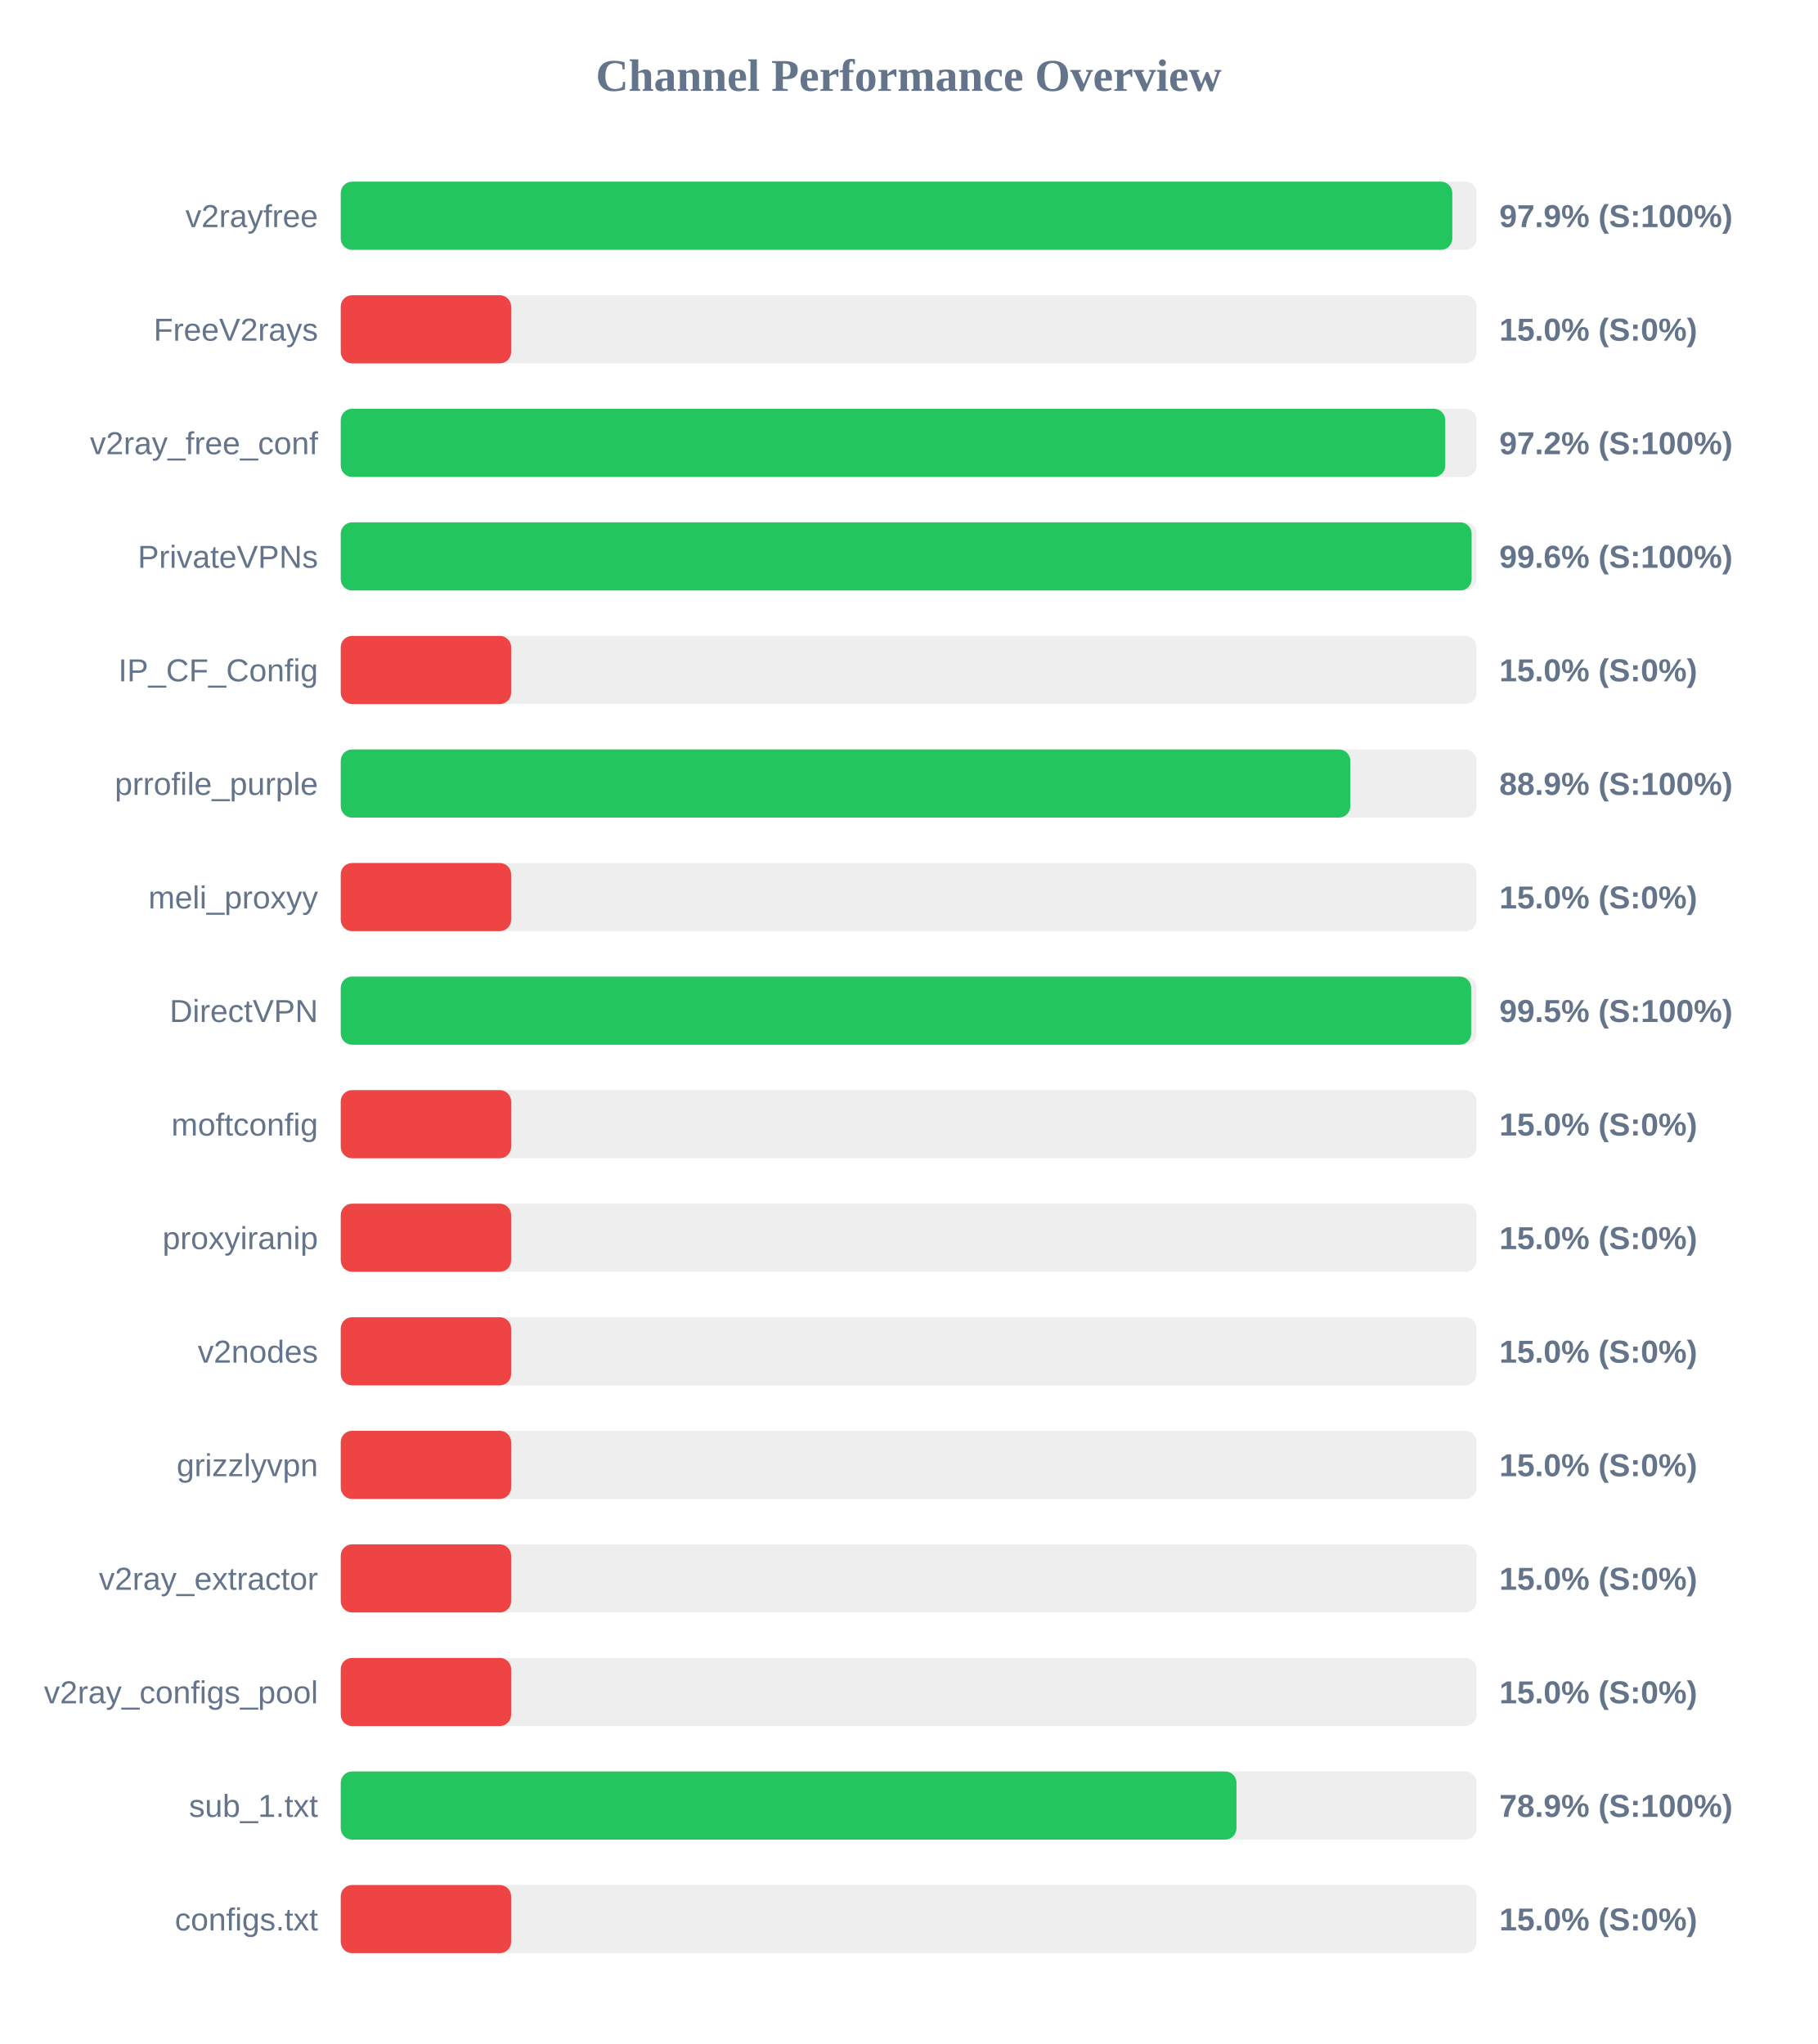
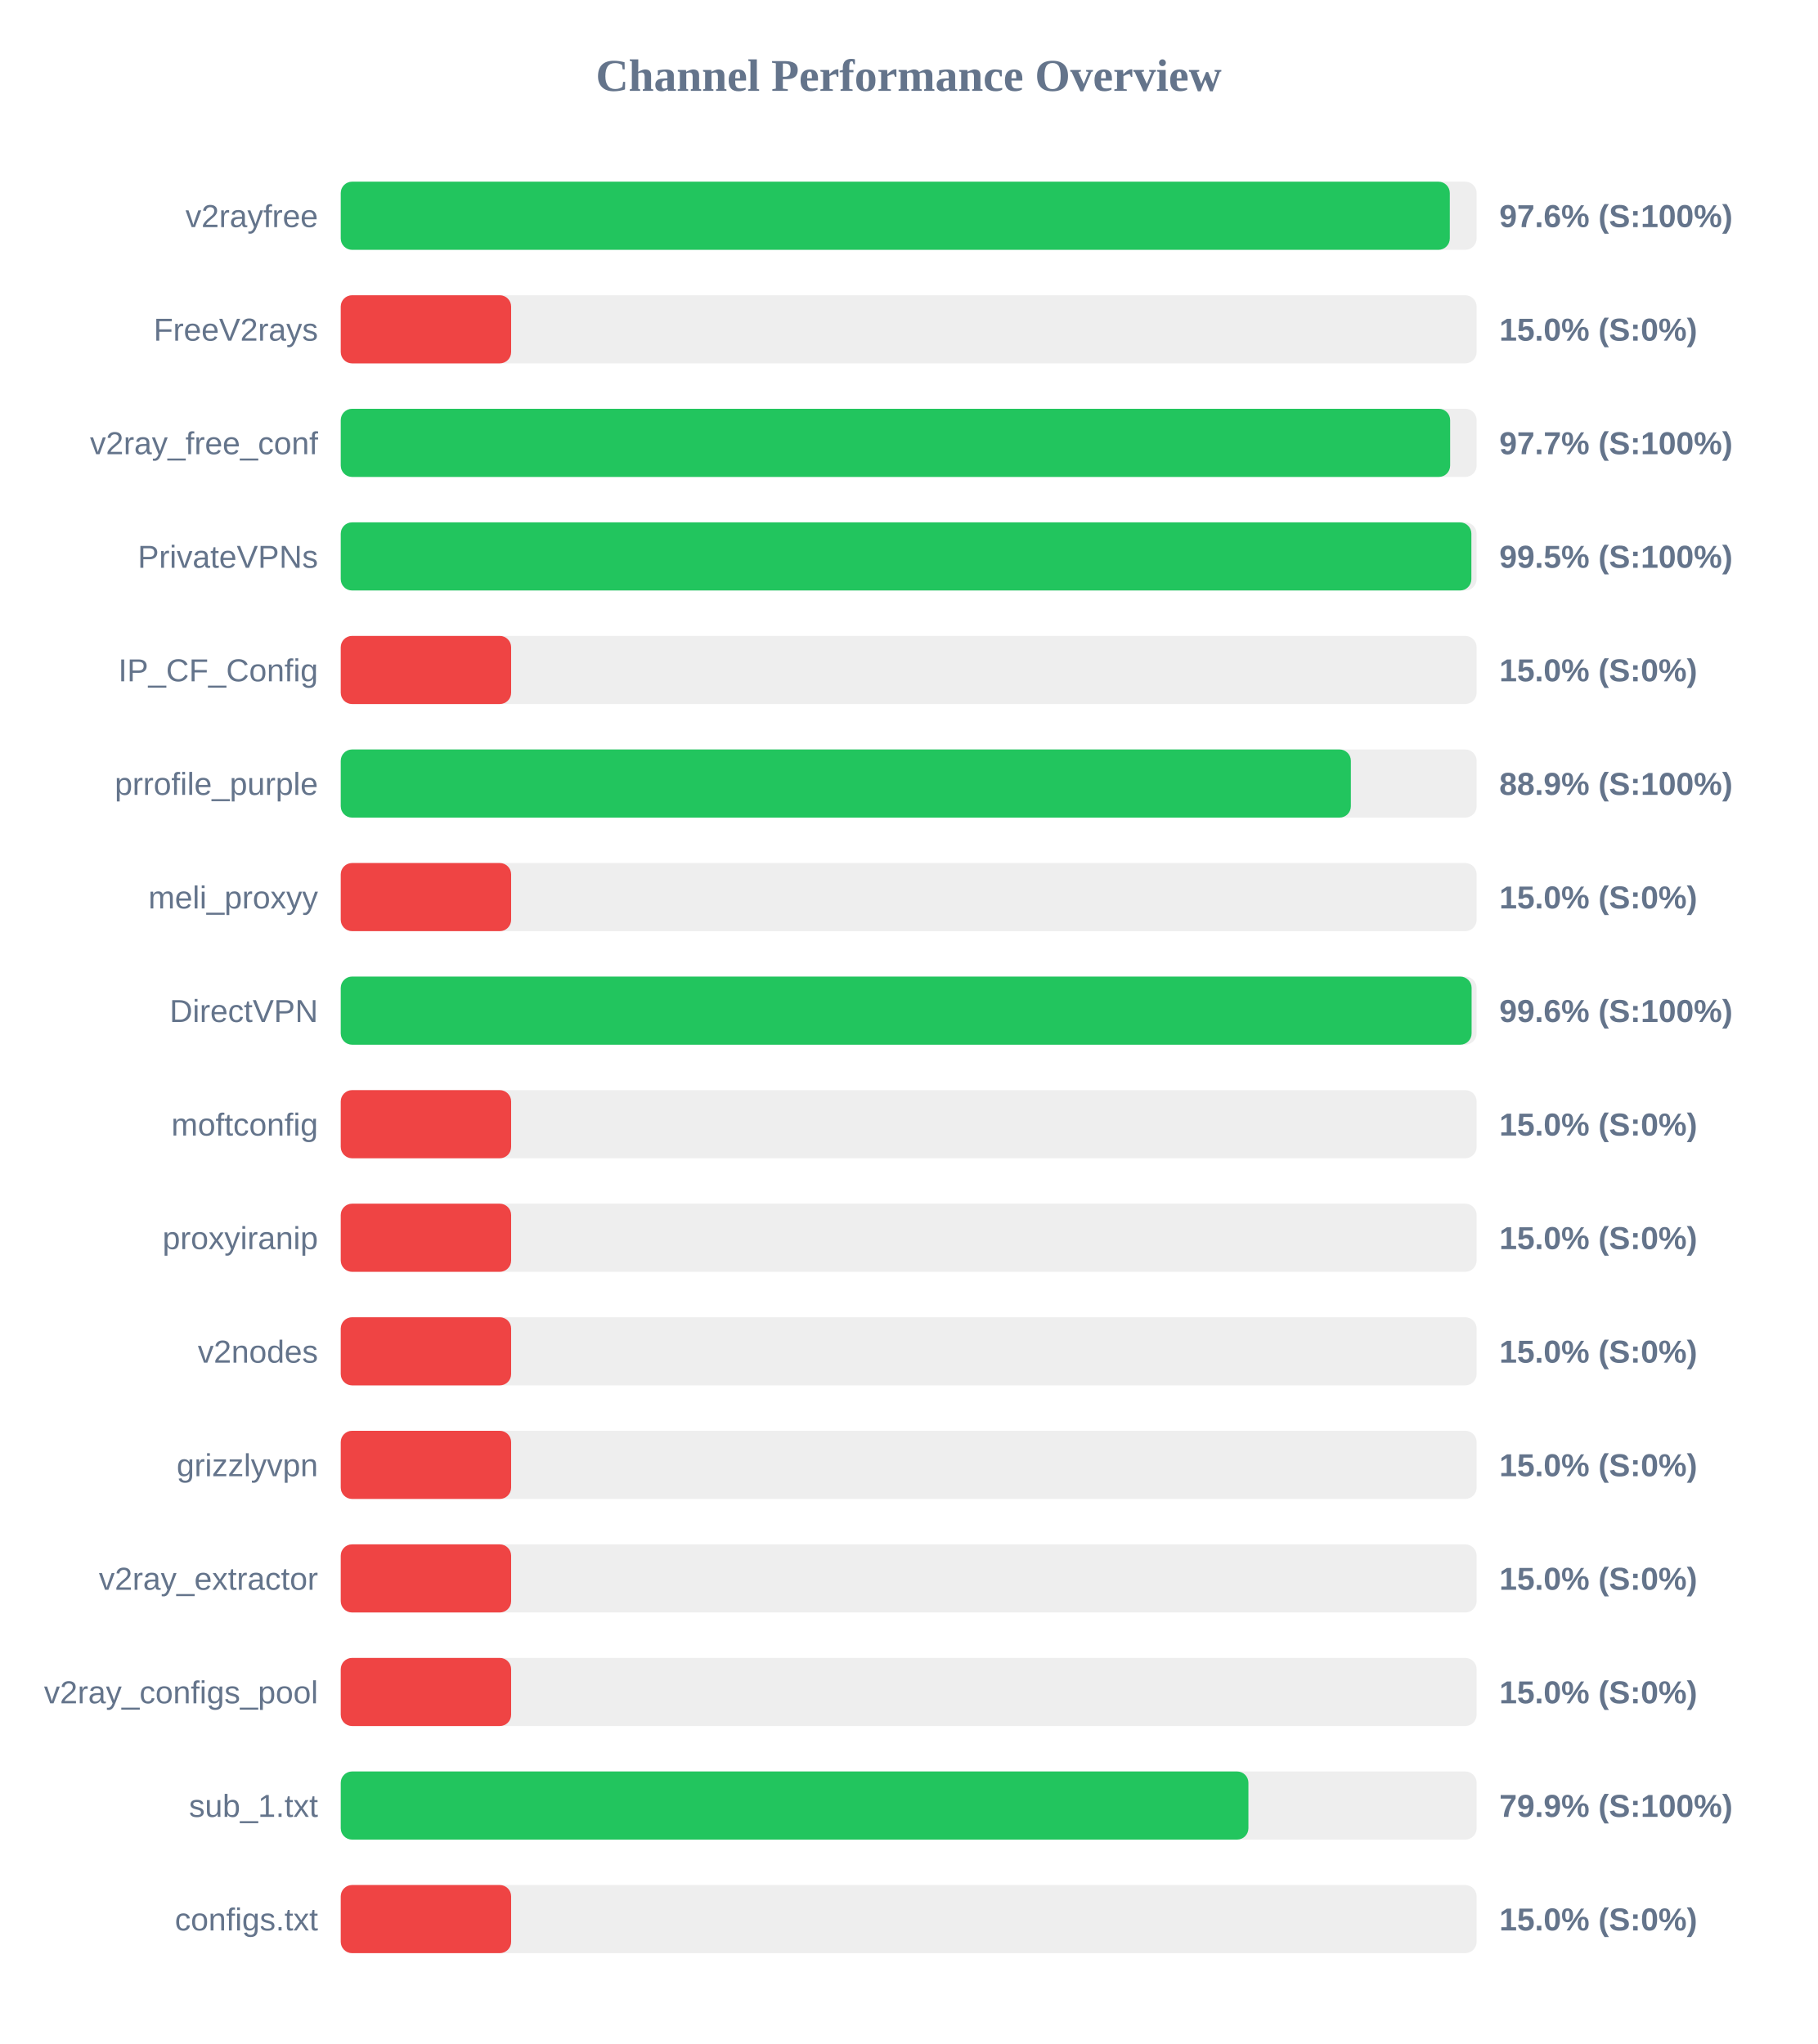
<svg xmlns="http://www.w3.org/2000/svg" width="800" height="900" version="1.1">
  <style>
        .row { font: 14px Arial; fill: #64748b; }
        .score { font: bold 14px Arial; fill: #64748b; }
    </style>
  <text x="400" y="40" text-anchor="middle" font-size="20px" font-weight="bold" fill="#64748b">Channel Performance Overview</text>
  <rect x="150" y="80" width="500" height="30" fill="#eee" rx="5" />
-   <rect x="150" y="80" width="489.3" height="30" fill="#22c55e" rx="5" />
+   <rect x="150" y="80" width="488.2" height="30" fill="#22c55e" rx="5" />
  <text x="140" y="100" text-anchor="end" class="row">v2rayfree</text>
-   <text x="660" y="100" text-anchor="start" class="score">97.9% (S:100%)</text>
+   <text x="660" y="100" text-anchor="start" class="score">97.6% (S:100%)</text>
  <rect x="150" y="130" width="500" height="30" fill="#eee" rx="5" />
  <rect x="150" y="130" width="75.0" height="30" fill="#ef4444" rx="5" />
  <text x="140" y="150" text-anchor="end" class="row">FreeV2rays</text>
  <text x="660" y="150" text-anchor="start" class="score">15.0% (S:0%)</text>
  <rect x="150" y="180" width="500" height="30" fill="#eee" rx="5" />
-   <rect x="150" y="180" width="486.2" height="30" fill="#22c55e" rx="5" />
+   <rect x="150" y="180" width="488.35" height="30" fill="#22c55e" rx="5" />
  <text x="140" y="200" text-anchor="end" class="row">v2ray_free_conf</text>
-   <text x="660" y="200" text-anchor="start" class="score">97.2% (S:100%)</text>
+   <text x="660" y="200" text-anchor="start" class="score">97.7% (S:100%)</text>
  <rect x="150" y="230" width="500" height="30" fill="#eee" rx="5" />
-   <rect x="150" y="230" width="497.8" height="30" fill="#22c55e" rx="5" />
+   <rect x="150" y="230" width="497.7" height="30" fill="#22c55e" rx="5" />
  <text x="140" y="250" text-anchor="end" class="row">PrivateVPNs</text>
-   <text x="660" y="250" text-anchor="start" class="score">99.6% (S:100%)</text>
+   <text x="660" y="250" text-anchor="start" class="score">99.5% (S:100%)</text>
  <rect x="150" y="280" width="500" height="30" fill="#eee" rx="5" />
  <rect x="150" y="280" width="75.0" height="30" fill="#ef4444" rx="5" />
  <text x="140" y="300" text-anchor="end" class="row">IP_CF_Config</text>
  <text x="660" y="300" text-anchor="start" class="score">15.0% (S:0%)</text>
  <rect x="150" y="330" width="500" height="30" fill="#eee" rx="5" />
-   <rect x="150" y="330" width="444.4" height="30" fill="#22c55e" rx="5" />
+   <rect x="150" y="330" width="444.65" height="30" fill="#22c55e" rx="5" />
  <text x="140" y="350" text-anchor="end" class="row">prrofile_purple</text>
  <text x="660" y="350" text-anchor="start" class="score">88.9% (S:100%)</text>
  <rect x="150" y="380" width="500" height="30" fill="#eee" rx="5" />
  <rect x="150" y="380" width="75.0" height="30" fill="#ef4444" rx="5" />
  <text x="140" y="400" text-anchor="end" class="row">meli_proxyy</text>
  <text x="660" y="400" text-anchor="start" class="score">15.0% (S:0%)</text>
  <rect x="150" y="430" width="500" height="30" fill="#eee" rx="5" />
-   <rect x="150" y="430" width="497.6" height="30" fill="#22c55e" rx="5" />
+   <rect x="150" y="430" width="497.8" height="30" fill="#22c55e" rx="5" />
  <text x="140" y="450" text-anchor="end" class="row">DirectVPN</text>
-   <text x="660" y="450" text-anchor="start" class="score">99.5% (S:100%)</text>
+   <text x="660" y="450" text-anchor="start" class="score">99.6% (S:100%)</text>
  <rect x="150" y="480" width="500" height="30" fill="#eee" rx="5" />
  <rect x="150" y="480" width="75.0" height="30" fill="#ef4444" rx="5" />
  <text x="140" y="500" text-anchor="end" class="row">moftconfig</text>
  <text x="660" y="500" text-anchor="start" class="score">15.0% (S:0%)</text>
  <rect x="150" y="530" width="500" height="30" fill="#eee" rx="5" />
  <rect x="150" y="530" width="75.0" height="30" fill="#ef4444" rx="5" />
  <text x="140" y="550" text-anchor="end" class="row">proxyiranip</text>
  <text x="660" y="550" text-anchor="start" class="score">15.0% (S:0%)</text>
  <rect x="150" y="580" width="500" height="30" fill="#eee" rx="5" />
  <rect x="150" y="580" width="75.0" height="30" fill="#ef4444" rx="5" />
  <text x="140" y="600" text-anchor="end" class="row">v2nodes</text>
  <text x="660" y="600" text-anchor="start" class="score">15.0% (S:0%)</text>
  <rect x="150" y="630" width="500" height="30" fill="#eee" rx="5" />
  <rect x="150" y="630" width="75.0" height="30" fill="#ef4444" rx="5" />
  <text x="140" y="650" text-anchor="end" class="row">grizzlyvpn</text>
  <text x="660" y="650" text-anchor="start" class="score">15.0% (S:0%)</text>
  <rect x="150" y="680" width="500" height="30" fill="#eee" rx="5" />
  <rect x="150" y="680" width="75.0" height="30" fill="#ef4444" rx="5" />
  <text x="140" y="700" text-anchor="end" class="row">v2ray_extractor</text>
  <text x="660" y="700" text-anchor="start" class="score">15.0% (S:0%)</text>
  <rect x="150" y="730" width="500" height="30" fill="#eee" rx="5" />
  <rect x="150" y="730" width="75.0" height="30" fill="#ef4444" rx="5" />
  <text x="140" y="750" text-anchor="end" class="row">v2ray_configs_pool</text>
  <text x="660" y="750" text-anchor="start" class="score">15.0% (S:0%)</text>
  <rect x="150" y="780" width="500" height="30" fill="#eee" rx="5" />
-   <rect x="150" y="780" width="394.3" height="30" fill="#22c55e" rx="5" />
+   <rect x="150" y="780" width="399.55" height="30" fill="#22c55e" rx="5" />
  <text x="140" y="800" text-anchor="end" class="row">sub_1.txt</text>
-   <text x="660" y="800" text-anchor="start" class="score">78.9% (S:100%)</text>
+   <text x="660" y="800" text-anchor="start" class="score">79.9% (S:100%)</text>
  <rect x="150" y="830" width="500" height="30" fill="#eee" rx="5" />
  <rect x="150" y="830" width="75.0" height="30" fill="#ef4444" rx="5" />
  <text x="140" y="850" text-anchor="end" class="row">configs.txt</text>
  <text x="660" y="850" text-anchor="start" class="score">15.0% (S:0%)</text>
</svg>
